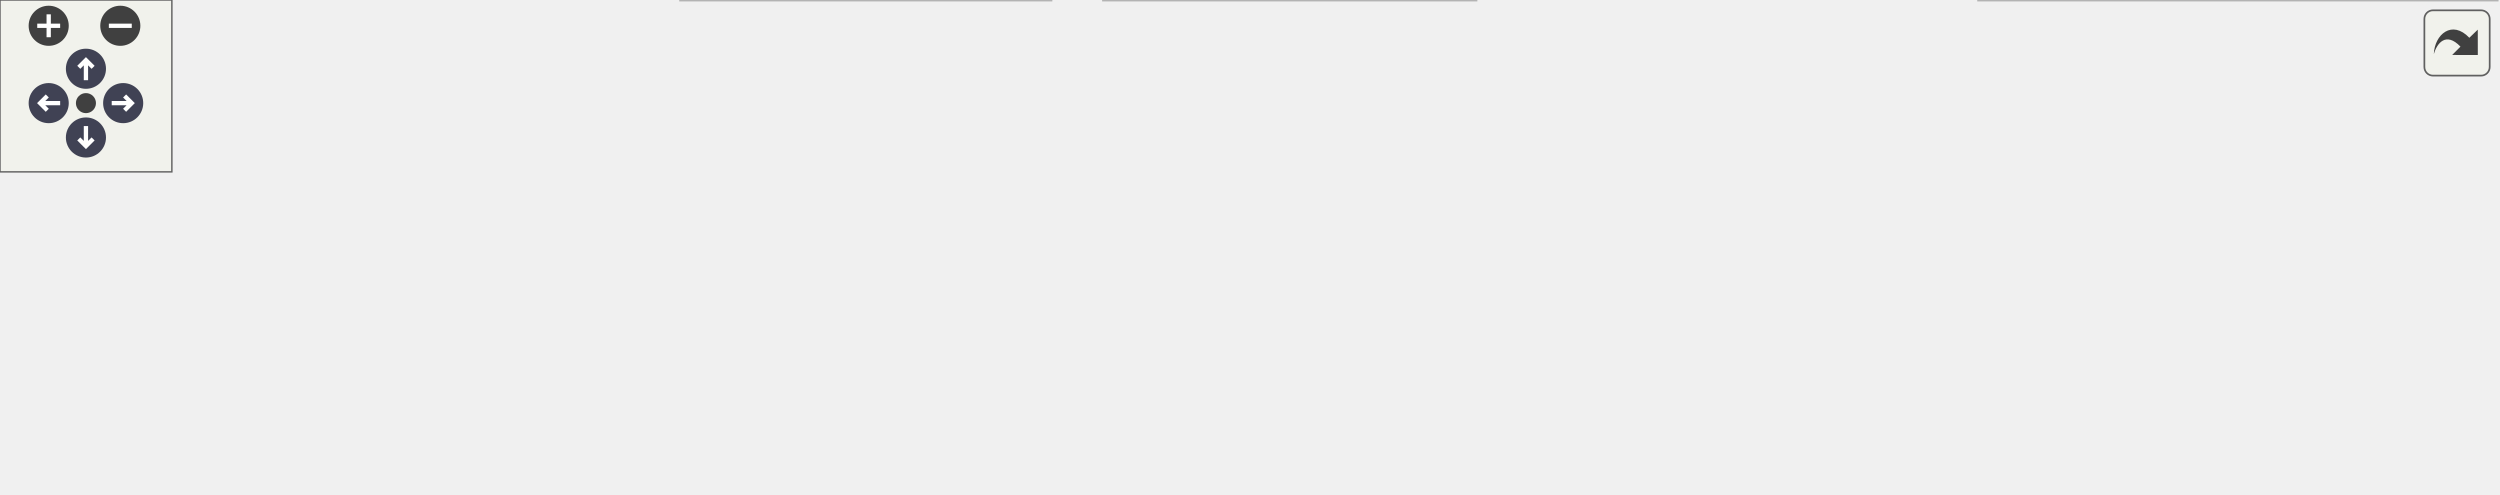
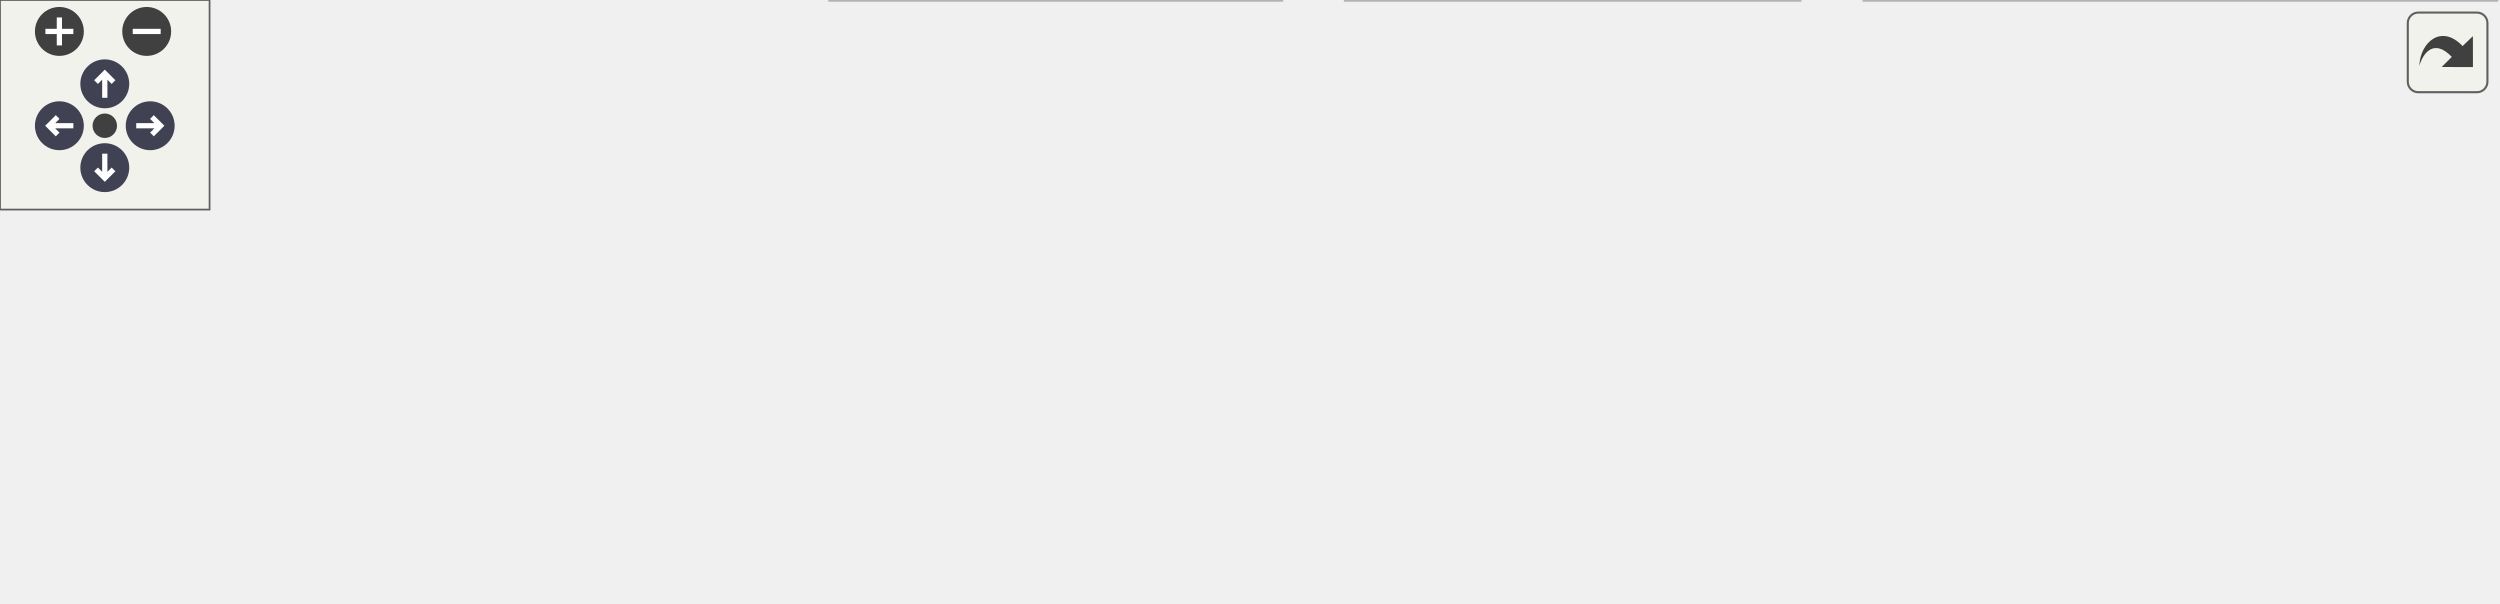
<svg xmlns="http://www.w3.org/2000/svg" xmlns:xlink="http://www.w3.org/1999/xlink" id="main" version="1.1" xml:space="preserve">
  <style type="text/css">
.node, .edge {opacity: 0.7;}
.node.selected, .edge.selected {opacity: 1;}
.edge:hover path { stroke: red; }
.edge:hover polygon { stroke: red; fill: red; }
</style>
  <defs>
    <circle id="rim" cx="0" cy="0" r="7" />
    <circle id="rim2" cx="0" cy="0" r="3.5" />
    <g id="zoomPlus">
      <use xlink:href="#rim" fill="#404040">
        <set attributeName="fill" to="#808080" begin="zoomplus.mouseover" end="zoomplus.mouseout" />
      </use>
      <path d="M-4,0h8M0,-4v8" fill="none" stroke="white" stroke-width="1.5" pointer-events="none" />
    </g>
    <g id="zoomMin">
      <use xlink:href="#rim" fill="#404040">
        <set attributeName="fill" to="#808080" begin="zoomminus.mouseover" end="zoomminus.mouseout" />
      </use>
      <path d="M-4,0h8" fill="none" stroke="white" stroke-width="1.5" pointer-events="none" />
    </g>
    <g id="arrowUp" transform="translate(30 24)">
      <use xlink:href="#rim" />
      <path pointer-events="none" fill="none" stroke="white" stroke-width="1.5" d="M0,-3.0v7 M-2.5,-0.5L0,-3.0L2.5,-0.5" />
    </g>
    <g id="arrowRight" transform="rotate(90) translate(36 -43)">
      <use xlink:href="#rim" />
      <path pointer-events="none" fill="none" stroke="white" stroke-width="1.5" d="M0,-3.0v7 M-2.5,-0.5L0,-3.0L2.5,-0.5" />
    </g>
    <g id="arrowDown" transform="rotate(180) translate(-30 -48)">
      <use xlink:href="#rim" />
      <path pointer-events="none" fill="none" stroke="white" stroke-width="1.5" d="M0,-3.0v7 M-2.5,-0.5L0,-3.0L2.5,-0.5" />
    </g>
    <g id="arrowLeft" transform="rotate(270) translate(-36 17)">
      <use xlink:href="#rim" />
      <path pointer-events="none" fill="none" stroke="white" stroke-width="1.5" d="M0,-3.0v7 M-2.5,-0.5L0,-3.0L2.5,-0.5" />
    </g>
    <g id="resetDef">
      <use xlink:href="#rim2" fill="#404040">
        <set attributeName="fill" to="#808080" begin="reset.mouseover" end="reset.mouseout" />
      </use>
    </g>
  </defs>
  <svg id="graph" class="graph">
    <g id="viewport">
      <g id="Node000001" class="node">
        <g id="a_Node000001">
          <a xlink:title=" ">
-             <polygon fill="#999999" stroke="#666666" points="446.88,-112 305.62,-112 305.62,-68 446.88,-68 446.88,-112" />
-             <text text-anchor="start" x="313.62" y="-98.5" font-family="Helvetica,sans-Serif" font-size="10.00">src/main/java/fr/softsf</text>
-             <text text-anchor="start" x="313.62" y="-86.5" font-family="Helvetica,sans-Serif" font-size="10.00">/sudokufx/common/util</text>
-             <text text-anchor="middle" x="376.25" y="-74.5" font-family="Helvetica,sans-Serif" font-size="10.00">/SpringContextInitializer.java</text>
+             <polygon fill="#999999" stroke="#666666" points="372.88,-112 231.62,-112 231.62,-68 372.88,-68 372.88,-112" />
+             <text text-anchor="start" x="239.62" y="-98.5" font-family="Helvetica,sans-Serif" font-size="10.00">src/main/java/fr/softsf</text>
+             <text text-anchor="start" x="239.62" y="-86.5" font-family="Helvetica,sans-Serif" font-size="10.00">/sudokufx/common/util</text>
+             <text text-anchor="middle" x="302.25" y="-74.5" font-family="Helvetica,sans-Serif" font-size="10.00">/SpringContextInitializer.java</text>
          </a>
        </g>
      </g>
      <g id="Node000002" class="node">
        <g id="a_Node000002">
          <a xlink:title=" ">
            <polygon fill="#e0e0e0" stroke="#999999" points="86.5,-26 0,-26 0,-6 86.5,-6 86.5,-26" />
            <text text-anchor="middle" x="43.25" y="-12.5" font-family="Helvetica,sans-Serif" font-size="10.00">java.util.Objects</text>
          </a>
        </g>
      </g>
      <g id="edge1_Node000001_Node000002" class="edge">
        <g id="a_edge1_Node000001_Node000002">
          <a xlink:title=" ">
-             <path fill="none" stroke="#63b8ff" d="M305.16,-76.22C248.14,-65.58 166.2,-49.4 95.25,-32 92.08,-31.22 88.82,-30.38 85.55,-29.51" />
-             <polygon fill="#63b8ff" stroke="#63b8ff" points="86.52,-26.14 75.95,-26.86 84.65,-32.89 86.52,-26.14" />
+             <path fill="none" stroke="#63b8ff" d="M231.3,-69.69C191.31,-58.75 140.45,-44.74 95.25,-32 92.38,-31.19 89.43,-30.35 86.45,-29.5" />
+             <polygon fill="#63b8ff" stroke="#63b8ff" points="87.72,-26.23 77.14,-26.84 85.79,-32.96 87.72,-26.23" />
          </a>
        </g>
      </g>
      <g id="Node000003" class="node">
        <g id="a_Node000003">
          <a xlink:title=" ">
            <polygon fill="#e0e0e0" stroke="#999999" points="219.75,-26 104.75,-26 104.75,-6 219.75,-6 219.75,-26" />
            <text text-anchor="middle" x="162.25" y="-12.5" font-family="Helvetica,sans-Serif" font-size="10.00">javafx.concurrent.Task</text>
          </a>
        </g>
      </g>
      <g id="edge2_Node000001_Node000003" class="edge">
        <g id="a_edge2_Node000001_Node000003">
          <a xlink:title=" ">
-             <path fill="none" stroke="#63b8ff" d="M312.62,-67.59C276.41,-55.41 232.22,-40.54 201.15,-30.09" />
-             <polygon fill="#63b8ff" stroke="#63b8ff" points="202.36,-26.8 191.77,-26.93 200.13,-33.44 202.36,-26.8" />
+             <path fill="none" stroke="#63b8ff" d="M260.62,-67.59C238.08,-56 210.8,-41.97 190.7,-31.63" />
+             <polygon fill="#63b8ff" stroke="#63b8ff" points="192.46,-28.6 181.97,-27.14 189.26,-34.83 192.46,-28.6" />
          </a>
        </g>
      </g>
      <g id="Node000004" class="node">
        <g id="a_Node000004">
          <a xlink:title=" ">
            <polygon fill="#e0e0e0" stroke="#999999" points="366.88,-32 237.62,-32 237.62,0 366.88,0 366.88,-32" />
            <text text-anchor="start" x="245.62" y="-18.5" font-family="Helvetica,sans-Serif" font-size="10.00">org.springframework.boot.</text>
            <text text-anchor="middle" x="302.25" y="-6.5" font-family="Helvetica,sans-Serif" font-size="10.00">SpringApplication</text>
          </a>
        </g>
      </g>
      <g id="edge3_Node000001_Node000004" class="edge">
        <g id="a_edge3_Node000001_Node000004">
          <a xlink:title=" ">
-             <path fill="none" stroke="#63b8ff" d="M354.45,-67.79C345.44,-59.02 334.98,-48.84 325.79,-39.91" />
-             <polygon fill="#63b8ff" stroke="#63b8ff" points="328.49,-37.65 318.88,-33.18 323.61,-42.66 328.49,-37.65" />
+             <path fill="none" stroke="#63b8ff" d="M302.25,-67.79C302.25,-60.18 302.25,-51.52 302.25,-43.52" />
+             <polygon fill="#63b8ff" stroke="#63b8ff" points="305.75,-43.64 302.25,-33.64 298.75,-43.64 305.75,-43.64" />
          </a>
        </g>
      </g>
      <g id="Node000005" class="node">
        <g id="a_Node000005">
          <a xlink:title=" ">
            <polygon fill="#e0e0e0" stroke="#999999" points="515.25,-32 385.25,-32 385.25,0 515.25,0 515.25,-32" />
            <text text-anchor="start" x="393.25" y="-18.5" font-family="Helvetica,sans-Serif" font-size="10.00">com.gluonhq.ignite.spring.</text>
            <text text-anchor="middle" x="450.25" y="-6.5" font-family="Helvetica,sans-Serif" font-size="10.00">SpringContext</text>
          </a>
        </g>
      </g>
      <g id="edge4_Node000001_Node000005" class="edge">
        <g id="a_edge4_Node000001_Node000005">
          <a xlink:title=" ">
-             <path fill="none" stroke="#63b8ff" d="M398.05,-67.79C407.06,-59.02 417.52,-48.84 426.71,-39.91" />
-             <polygon fill="#63b8ff" stroke="#63b8ff" points="428.89,-42.66 433.62,-33.18 424.01,-37.65 428.89,-42.66" />
+             <path fill="none" stroke="#63b8ff" d="M346.25,-67.59C365.81,-58.08 388.73,-46.93 408.07,-37.52" />
+             <polygon fill="#63b8ff" stroke="#63b8ff" points="409.58,-40.68 417.04,-33.16 406.51,-34.39 409.58,-40.68" />
          </a>
        </g>
      </g>
      <g id="Node000006" class="node">
        <g id="a_Node000006">
          <a xlink:title=" ">
-             <polygon fill="#e0e0e0" stroke="#999999" points="672.75,-26 533.75,-26 533.75,-6 672.75,-6 672.75,-26" />
-             <text text-anchor="middle" x="603.25" y="-12.5" font-family="Helvetica,sans-Serif" font-size="10.00">fr.softsf.sudokufx.SudoMain</text>
+             <polygon fill="#e0e0e0" stroke="#999999" points="714.75,-32 533.75,-32 533.75,0 714.75,0 714.75,-32" />
+             <text text-anchor="start" x="541.75" y="-18.5" font-family="Helvetica,sans-Serif" font-size="10.00">fr.softsf.sudokufx.common.exception.</text>
+             <text text-anchor="middle" x="624.25" y="-6.5" font-family="Helvetica,sans-Serif" font-size="10.00">ExceptionTools</text>
          </a>
        </g>
      </g>
      <g id="edge5_Node000001_Node000006" class="edge">
        <g id="a_edge5_Node000001_Node000006">
          <a xlink:title=" ">
-             <path fill="none" stroke="#63b8ff" d="M443.74,-67.59C482.49,-55.3 529.85,-40.28 562.85,-29.81" />
-             <polygon fill="#63b8ff" stroke="#63b8ff" points="563.55,-33.27 572.02,-26.91 561.43,-26.59 563.55,-33.27" />
-           </a>
-         </g>
-       </g>
-       <g id="Node000007" class="node">
-         <g id="a_Node000007">
-           <a xlink:title=" ">
-             <polygon fill="#e0e0e0" stroke="#999999" points="871.75,-32 690.75,-32 690.75,0 871.75,0 871.75,-32" />
-             <text text-anchor="start" x="698.75" y="-18.5" font-family="Helvetica,sans-Serif" font-size="10.00">fr.softsf.sudokufx.common.exception.</text>
-             <text text-anchor="middle" x="781.25" y="-6.5" font-family="Helvetica,sans-Serif" font-size="10.00">ExceptionTools</text>
-           </a>
-         </g>
-       </g>
-       <g id="edge6_Node000001_Node000007" class="edge">
-         <g id="a_edge6_Node000001_Node000007">
-           <a xlink:title=" ">
-             <path fill="none" stroke="#63b8ff" d="M447.26,-76.38C512.64,-64.75 610.24,-47.4 683.08,-34.45" />
-             <polygon fill="#63b8ff" stroke="#63b8ff" points="683.37,-37.96 692.6,-32.76 682.14,-31.06 683.37,-37.96" />
+             <path fill="none" stroke="#63b8ff" d="M373.31,-73.11C423.8,-61.82 491.66,-46.65 544.09,-34.92" />
+             <polygon fill="#63b8ff" stroke="#63b8ff" points="544.56,-38.41 553.55,-32.81 543.03,-31.58 544.56,-38.41" />
          </a>
        </g>
      </g>
    </g>
  </svg>
  <g id="navigator" transform="translate(0 0)" fill="#404254">
    <rect fill="#f2f5e9" fill-opacity="0.5" stroke="#606060" stroke-width=".5" x="0" y="0" width="60" height="60" />
    <use id="zoomplus" xlink:href="#zoomPlus" x="17" y="9" />
    <use id="zoomminus" xlink:href="#zoomMin" x="42" y="9" />
    <use id="reset" xlink:href="#resetDef" x="30" y="36" />
    <use id="arrowup" xlink:href="#arrowUp" x="0" y="0" />
    <use id="arrowright" xlink:href="#arrowRight" x="0" y="0" />
    <use id="arrowdown" xlink:href="#arrowDown" x="0" y="0" />
    <use id="arrowleft" xlink:href="#arrowLeft" x="0" y="0" />
  </g>
  <svg viewBox="0 0 15 15" width="100%" height="30px" preserveAspectRatio="xMaxYMin meet">
    <g id="arrow_out" transform="scale(0.3 0.3)">
      <a xlink:href="_spring_context_initializer_8java__incl_org.svg" target="_base">
        <rect id="button" ry="5" rx="5" y="6" x="6" height="38" width="38" fill="#f2f5e9" fill-opacity="0.5" stroke="#606060" stroke-width="1.0" />
        <path id="arrow" d="M 11.5,31.437 C 11.94,20.098 22.043,11.323 32.159,21.979 L 37.069,17.246 C 37.069,17.246 37.088,32 37.088,32 L 22.16,31.978 C 22.16,31.978 26.998,27.14 26.998,27.14 C 18.529,18.264 13.292,25.23 11.5,31.437 z" style="fill:#404040;" />
      </a>
    </g>
  </svg>
  <style type="text/css">

[data-mouse-over-selected='false'] { opacity: 0.7; }
[data-mouse-over-selected='true']  { opacity: 1.0; }

</style>
</svg>
